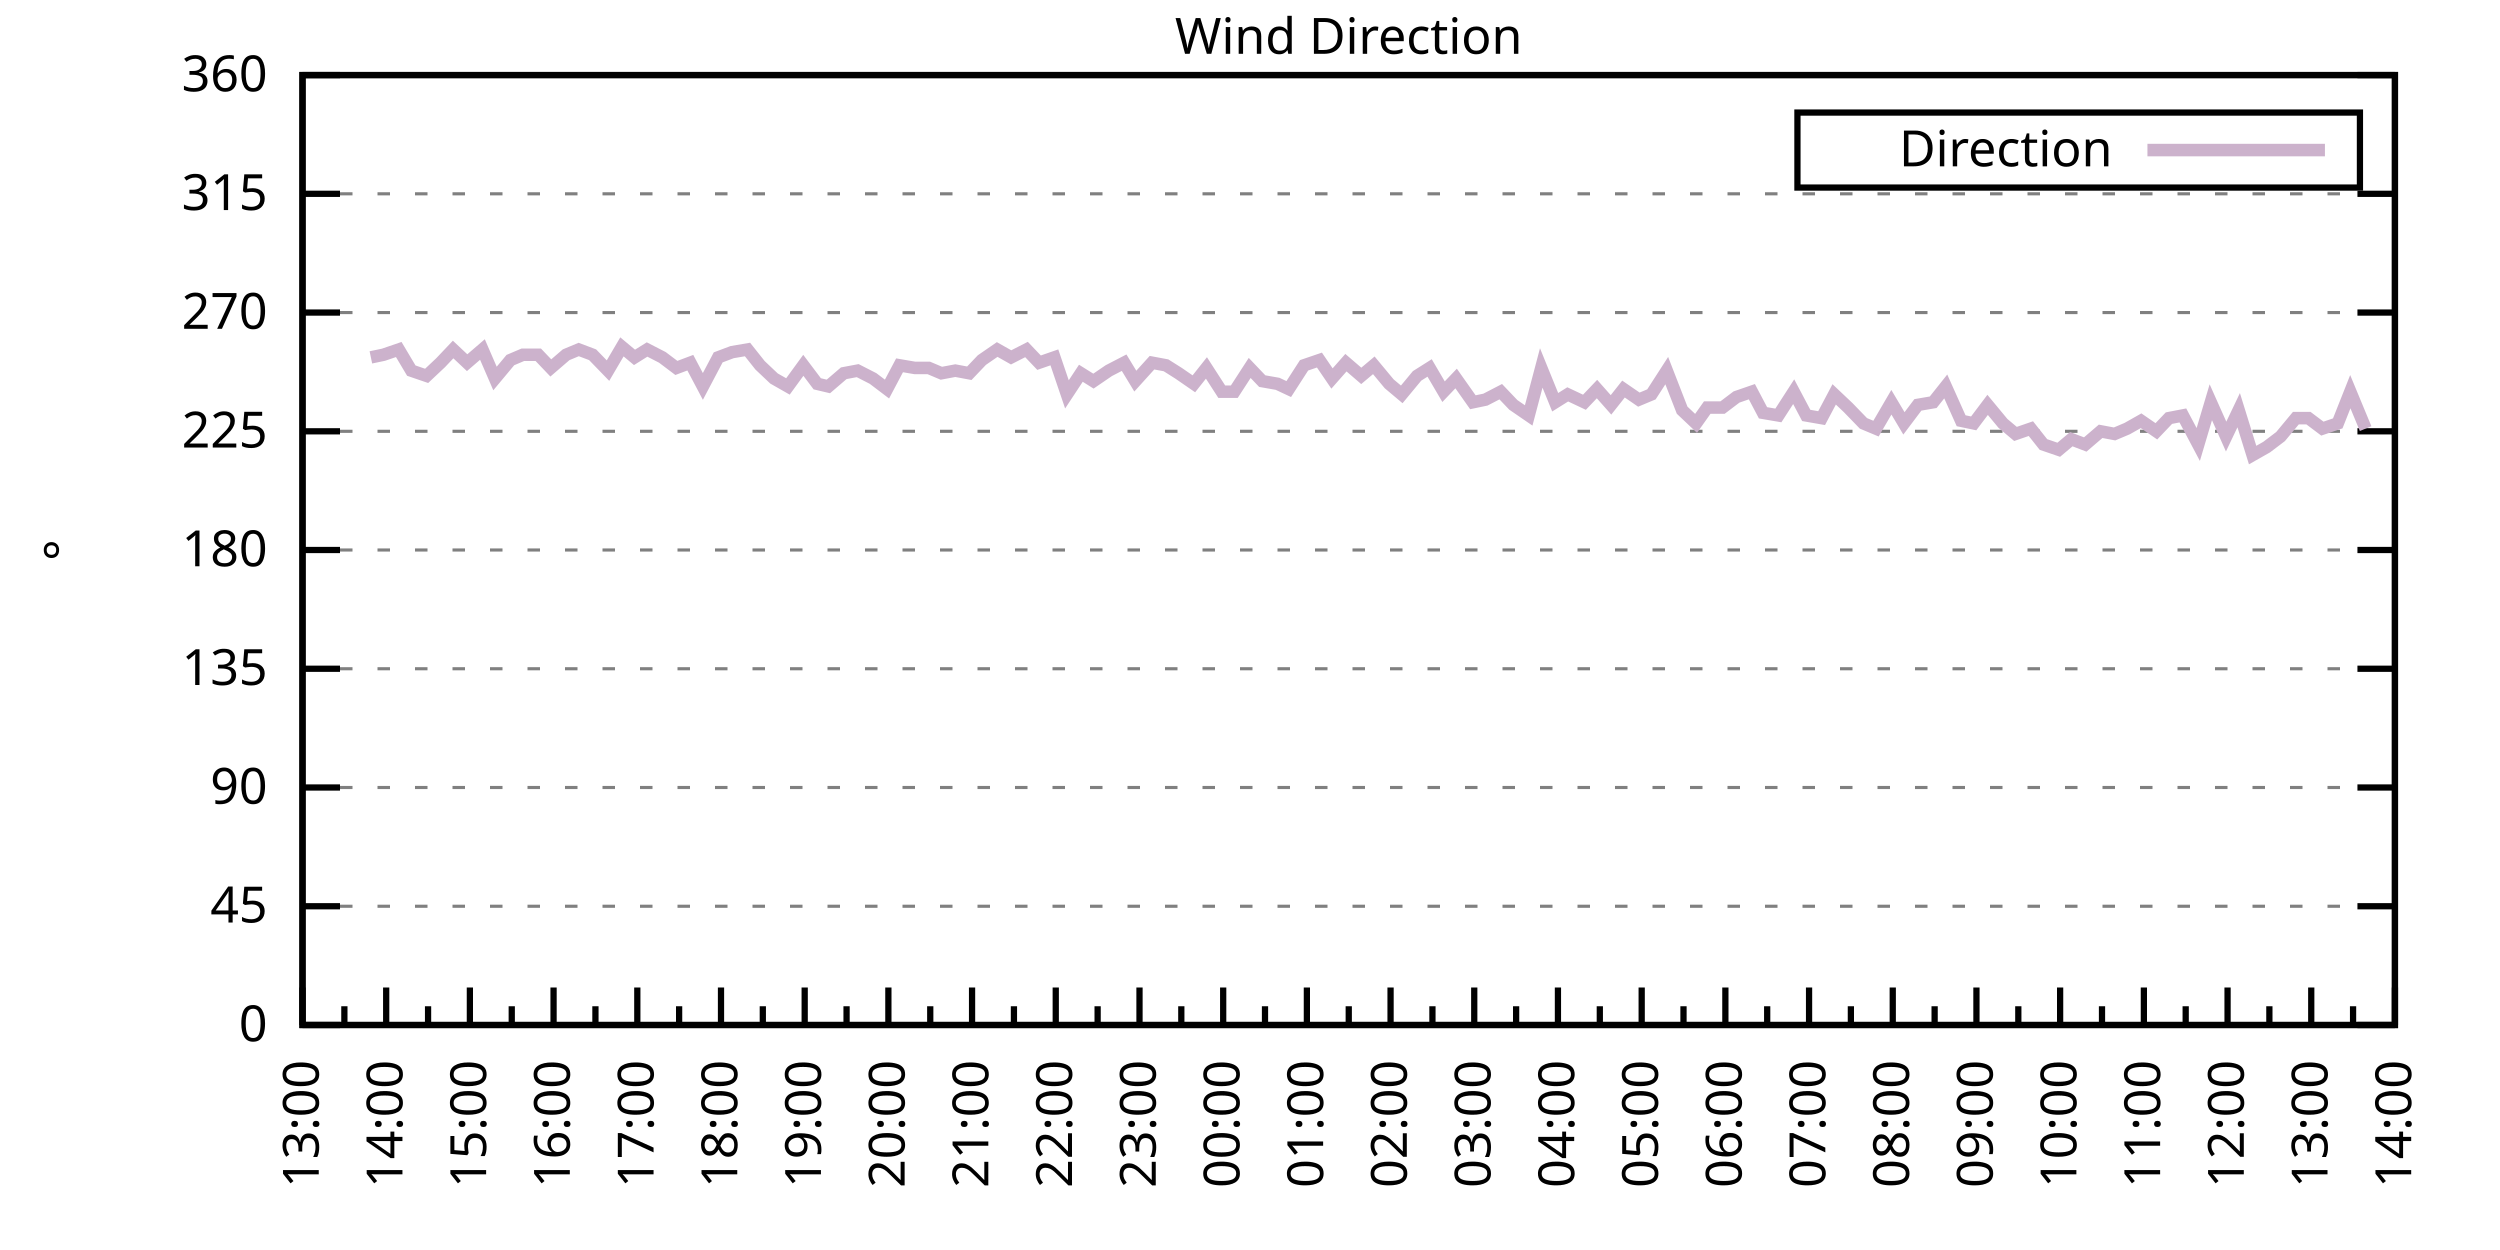
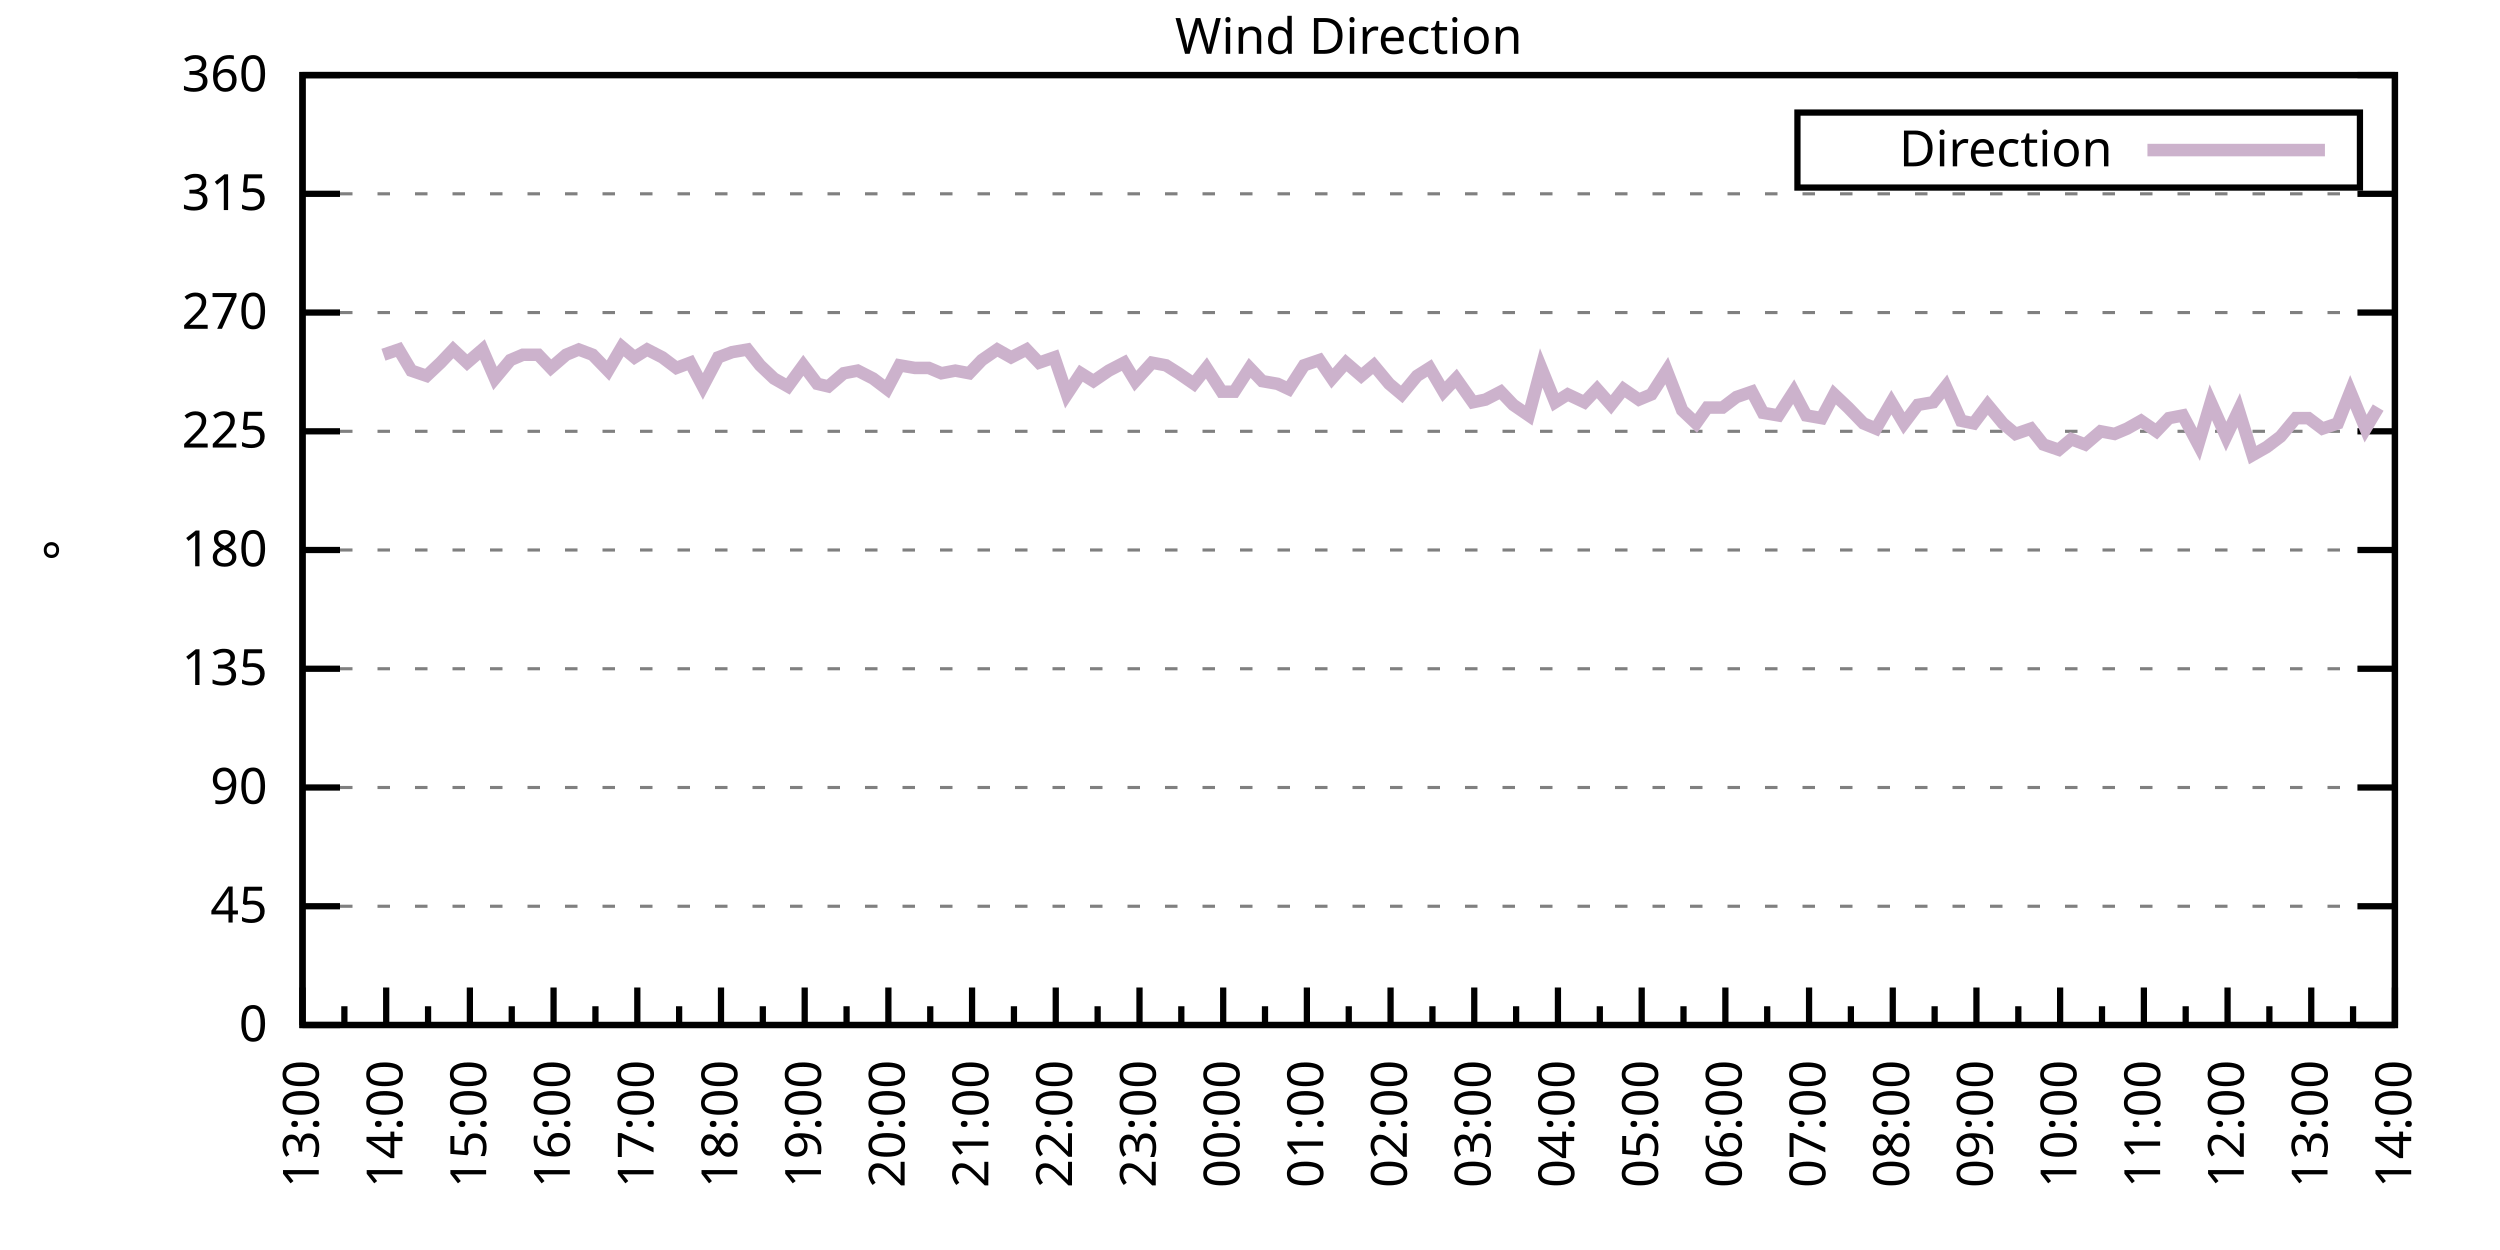
<svg xmlns="http://www.w3.org/2000/svg" xmlns:xlink="http://www.w3.org/1999/xlink" width="400" height="200" viewBox="0 0 400 200">
  <g id="gnuplot_canvas">
    <rect x="0" y="0" width="400" height="200" fill="none" />
    <defs>
      <circle id="gpDot" r="0.5" stroke-width="0.5" stroke="currentColor" />
      <path id="gpPt0" stroke-width="0.333" stroke="currentColor" d="M-1,0 h2 M0,-1 v2" />
      <path id="gpPt1" stroke-width="0.333" stroke="currentColor" d="M-1,-1 L1,1 M1,-1 L-1,1" />
      <path id="gpPt2" stroke-width="0.333" stroke="currentColor" d="M-1,0 L1,0 M0,-1 L0,1 M-1,-1 L1,1 M-1,1 L1,-1" />
      <rect id="gpPt3" stroke-width="0.333" stroke="currentColor" x="-1" y="-1" width="2" height="2" />
      <rect id="gpPt4" stroke-width="0.333" stroke="currentColor" fill="currentColor" x="-1" y="-1" width="2" height="2" />
      <circle id="gpPt5" stroke-width="0.333" stroke="currentColor" cx="0" cy="0" r="1" />
      <use xlink:href="#gpPt5" id="gpPt6" fill="currentColor" stroke="none" />
      <path id="gpPt7" stroke-width="0.333" stroke="currentColor" d="M0,-1.33 L-1.33,0.67 L1.33,0.67 z" />
      <use xlink:href="#gpPt7" id="gpPt8" fill="currentColor" stroke="none" />
      <use xlink:href="#gpPt7" id="gpPt9" stroke="currentColor" transform="rotate(180)" />
      <use xlink:href="#gpPt9" id="gpPt10" fill="currentColor" stroke="none" />
      <use xlink:href="#gpPt3" id="gpPt11" stroke="currentColor" transform="rotate(45)" />
      <use xlink:href="#gpPt11" id="gpPt12" fill="currentColor" stroke="none" />
      <path id="gpPt13" stroke-width="0.333" stroke="currentColor" d="M0,1.330 L1.265,0.411 L0.782,-1.067 L-0.782,-1.076 L-1.265,0.411 z" />
      <use xlink:href="#gpPt13" id="gpPt14" fill="currentColor" stroke="none" />
      <filter id="textbox" filterUnits="objectBoundingBox" x="0" y="0" height="1" width="1">
        <feFlood flood-color="white" flood-opacity="1" result="bgnd" />
        <feComposite in="SourceGraphic" in2="bgnd" operator="atop" />
      </filter>
      <filter id="greybox" filterUnits="objectBoundingBox" x="0" y="0" height="1" width="1">
        <feFlood flood-color="lightgrey" flood-opacity="1" result="grey" />
        <feComposite in="SourceGraphic" in2="grey" operator="atop" />
      </filter>
    </defs>
    <g fill="none" color="white" stroke="currentColor" stroke-width="1.00" stroke-linecap="butt" stroke-linejoin="miter">
</g>
    <g fill="none" color="black" stroke="currentColor" stroke-width="1.00" stroke-linecap="butt" stroke-linejoin="miter">
      <g stroke="none" shape-rendering="crispEdges">
        <polygon fill="rgb(255, 255, 255)" points="48.40,164.00 383.18,164.00 383.18,12.02 48.40,12.02 " />
      </g>
    </g>
    <g fill="none" color="black" stroke="currentColor" stroke-width="1.00" stroke-linecap="butt" stroke-linejoin="miter">
</g>
    <g fill="none" color="black" stroke="black" stroke-width="0.50" stroke-linecap="butt" stroke-linejoin="miter">
</g>
    <g fill="none" color="gray" stroke="currentColor" stroke-width="0.50" stroke-linecap="butt" stroke-linejoin="miter">
      <path stroke="gray" stroke-dasharray="2,4" class="gridline" d="M48.40,164.00 L383.19,164.00  " />
    </g>
    <g fill="none" color="gray" stroke="gray" stroke-width="1.00" stroke-linecap="butt" stroke-linejoin="miter">
</g>
    <g fill="none" color="black" stroke="currentColor" stroke-width="1.00" stroke-linecap="butt" stroke-linejoin="miter">
      <path stroke="black" d="M48.40,164.00 L54.40,164.00 M383.19,164.00 L377.19,164.00  " />
      <g transform="translate(42.80,166.60)" stroke="none" fill="black" font-family="Sans" font-size="8.00" text-anchor="end">
        <text>
          <tspan font-family="Sans"> 0</tspan>
        </text>
      </g>
    </g>
    <g fill="none" color="black" stroke="currentColor" stroke-width="1.00" stroke-linecap="butt" stroke-linejoin="miter">
</g>
    <g fill="none" color="black" stroke="black" stroke-width="0.50" stroke-linecap="butt" stroke-linejoin="miter">
</g>
    <g fill="none" color="gray" stroke="currentColor" stroke-width="0.50" stroke-linecap="butt" stroke-linejoin="miter">
      <path stroke="gray" stroke-dasharray="2,4" class="gridline" d="M48.40,145.00 L383.19,145.00  " />
    </g>
    <g fill="none" color="gray" stroke="gray" stroke-width="1.00" stroke-linecap="butt" stroke-linejoin="miter">
</g>
    <g fill="none" color="black" stroke="currentColor" stroke-width="1.00" stroke-linecap="butt" stroke-linejoin="miter">
      <path stroke="black" d="M48.40,145.00 L54.40,145.00 M383.19,145.00 L377.19,145.00  " />
      <g transform="translate(42.80,147.60)" stroke="none" fill="black" font-family="Sans" font-size="8.00" text-anchor="end">
        <text>
          <tspan font-family="Sans"> 45</tspan>
        </text>
      </g>
    </g>
    <g fill="none" color="black" stroke="currentColor" stroke-width="1.00" stroke-linecap="butt" stroke-linejoin="miter">
</g>
    <g fill="none" color="black" stroke="black" stroke-width="0.50" stroke-linecap="butt" stroke-linejoin="miter">
</g>
    <g fill="none" color="gray" stroke="currentColor" stroke-width="0.50" stroke-linecap="butt" stroke-linejoin="miter">
      <path stroke="gray" stroke-dasharray="2,4" class="gridline" d="M48.40,126.00 L383.19,126.00  " />
    </g>
    <g fill="none" color="gray" stroke="gray" stroke-width="1.00" stroke-linecap="butt" stroke-linejoin="miter">
</g>
    <g fill="none" color="black" stroke="currentColor" stroke-width="1.00" stroke-linecap="butt" stroke-linejoin="miter">
      <path stroke="black" d="M48.40,126.00 L54.40,126.00 M383.19,126.00 L377.19,126.00  " />
      <g transform="translate(42.80,128.60)" stroke="none" fill="black" font-family="Sans" font-size="8.00" text-anchor="end">
        <text>
          <tspan font-family="Sans"> 90</tspan>
        </text>
      </g>
    </g>
    <g fill="none" color="black" stroke="currentColor" stroke-width="1.00" stroke-linecap="butt" stroke-linejoin="miter">
</g>
    <g fill="none" color="black" stroke="black" stroke-width="0.50" stroke-linecap="butt" stroke-linejoin="miter">
</g>
    <g fill="none" color="gray" stroke="currentColor" stroke-width="0.50" stroke-linecap="butt" stroke-linejoin="miter">
      <path stroke="gray" stroke-dasharray="2,4" class="gridline" d="M48.40,107.00 L383.19,107.00  " />
    </g>
    <g fill="none" color="gray" stroke="gray" stroke-width="1.00" stroke-linecap="butt" stroke-linejoin="miter">
</g>
    <g fill="none" color="black" stroke="currentColor" stroke-width="1.00" stroke-linecap="butt" stroke-linejoin="miter">
      <path stroke="black" d="M48.40,107.00 L54.40,107.00 M383.19,107.00 L377.19,107.00  " />
      <g transform="translate(42.80,109.60)" stroke="none" fill="black" font-family="Sans" font-size="8.00" text-anchor="end">
        <text>
          <tspan font-family="Sans"> 135</tspan>
        </text>
      </g>
    </g>
    <g fill="none" color="black" stroke="currentColor" stroke-width="1.00" stroke-linecap="butt" stroke-linejoin="miter">
</g>
    <g fill="none" color="black" stroke="black" stroke-width="0.50" stroke-linecap="butt" stroke-linejoin="miter">
</g>
    <g fill="none" color="gray" stroke="currentColor" stroke-width="0.50" stroke-linecap="butt" stroke-linejoin="miter">
      <path stroke="gray" stroke-dasharray="2,4" class="gridline" d="M48.40,88.00 L383.19,88.00  " />
    </g>
    <g fill="none" color="gray" stroke="gray" stroke-width="1.00" stroke-linecap="butt" stroke-linejoin="miter">
</g>
    <g fill="none" color="black" stroke="currentColor" stroke-width="1.00" stroke-linecap="butt" stroke-linejoin="miter">
      <path stroke="black" d="M48.40,88.00 L54.40,88.00 M383.19,88.00 L377.19,88.00  " />
      <g transform="translate(42.80,90.60)" stroke="none" fill="black" font-family="Sans" font-size="8.00" text-anchor="end">
        <text>
          <tspan font-family="Sans"> 180</tspan>
        </text>
      </g>
    </g>
    <g fill="none" color="black" stroke="currentColor" stroke-width="1.00" stroke-linecap="butt" stroke-linejoin="miter">
</g>
    <g fill="none" color="black" stroke="black" stroke-width="0.50" stroke-linecap="butt" stroke-linejoin="miter">
</g>
    <g fill="none" color="gray" stroke="currentColor" stroke-width="0.50" stroke-linecap="butt" stroke-linejoin="miter">
      <path stroke="gray" stroke-dasharray="2,4" class="gridline" d="M48.40,69.01 L383.19,69.01  " />
    </g>
    <g fill="none" color="gray" stroke="gray" stroke-width="1.00" stroke-linecap="butt" stroke-linejoin="miter">
</g>
    <g fill="none" color="black" stroke="currentColor" stroke-width="1.00" stroke-linecap="butt" stroke-linejoin="miter">
      <path stroke="black" d="M48.40,69.01 L54.40,69.01 M383.19,69.01 L377.19,69.01  " />
      <g transform="translate(42.80,71.61)" stroke="none" fill="black" font-family="Sans" font-size="8.00" text-anchor="end">
        <text>
          <tspan font-family="Sans"> 225</tspan>
        </text>
      </g>
    </g>
    <g fill="none" color="black" stroke="currentColor" stroke-width="1.00" stroke-linecap="butt" stroke-linejoin="miter">
</g>
    <g fill="none" color="black" stroke="black" stroke-width="0.50" stroke-linecap="butt" stroke-linejoin="miter">
</g>
    <g fill="none" color="gray" stroke="currentColor" stroke-width="0.50" stroke-linecap="butt" stroke-linejoin="miter">
      <path stroke="gray" stroke-dasharray="2,4" class="gridline" d="M48.40,50.01 L383.19,50.01  " />
    </g>
    <g fill="none" color="gray" stroke="gray" stroke-width="1.00" stroke-linecap="butt" stroke-linejoin="miter">
</g>
    <g fill="none" color="black" stroke="currentColor" stroke-width="1.00" stroke-linecap="butt" stroke-linejoin="miter">
      <path stroke="black" d="M48.40,50.01 L54.40,50.01 M383.19,50.01 L377.19,50.01  " />
      <g transform="translate(42.80,52.61)" stroke="none" fill="black" font-family="Sans" font-size="8.00" text-anchor="end">
        <text>
          <tspan font-family="Sans"> 270</tspan>
        </text>
      </g>
    </g>
    <g fill="none" color="black" stroke="currentColor" stroke-width="1.00" stroke-linecap="butt" stroke-linejoin="miter">
</g>
    <g fill="none" color="black" stroke="black" stroke-width="0.50" stroke-linecap="butt" stroke-linejoin="miter">
</g>
    <g fill="none" color="gray" stroke="currentColor" stroke-width="0.50" stroke-linecap="butt" stroke-linejoin="miter">
      <path stroke="gray" stroke-dasharray="2,4" class="gridline" d="M48.40,31.01 L383.19,31.01  " />
    </g>
    <g fill="none" color="gray" stroke="gray" stroke-width="1.00" stroke-linecap="butt" stroke-linejoin="miter">
</g>
    <g fill="none" color="black" stroke="currentColor" stroke-width="1.00" stroke-linecap="butt" stroke-linejoin="miter">
      <path stroke="black" d="M48.40,31.01 L54.40,31.01 M383.19,31.01 L377.19,31.01  " />
      <g transform="translate(42.80,33.61)" stroke="none" fill="black" font-family="Sans" font-size="8.00" text-anchor="end">
        <text>
          <tspan font-family="Sans"> 315</tspan>
        </text>
      </g>
    </g>
    <g fill="none" color="black" stroke="currentColor" stroke-width="1.00" stroke-linecap="butt" stroke-linejoin="miter">
</g>
    <g fill="none" color="black" stroke="black" stroke-width="0.50" stroke-linecap="butt" stroke-linejoin="miter">
</g>
    <g fill="none" color="gray" stroke="currentColor" stroke-width="0.50" stroke-linecap="butt" stroke-linejoin="miter">
      <path stroke="gray" stroke-dasharray="2,4" class="gridline" d="M48.40,12.01 L383.19,12.01  " />
    </g>
    <g fill="none" color="gray" stroke="gray" stroke-width="1.00" stroke-linecap="butt" stroke-linejoin="miter">
</g>
    <g fill="none" color="black" stroke="currentColor" stroke-width="1.00" stroke-linecap="butt" stroke-linejoin="miter">
      <path stroke="black" d="M48.40,12.01 L54.40,12.01 M383.19,12.01 L377.19,12.01  " />
      <g transform="translate(42.80,14.61)" stroke="none" fill="black" font-family="Sans" font-size="8.00" text-anchor="end">
        <text>
          <tspan font-family="Sans"> 360</tspan>
        </text>
      </g>
    </g>
    <g fill="none" color="black" stroke="currentColor" stroke-width="1.00" stroke-linecap="butt" stroke-linejoin="miter">
      <path stroke="black" d="M48.40,164.00 L48.40,158.00  " />
      <g transform="translate(51.00,169.60) rotate(270)" stroke="none" fill="black" font-family="Sans" font-size="8.00" text-anchor="end">
        <text>
          <tspan font-family="Sans">13:00</tspan>
        </text>
      </g>
    </g>
    <g fill="none" color="black" stroke="currentColor" stroke-width="1.00" stroke-linecap="butt" stroke-linejoin="miter">
      <path stroke="black" d="M55.10,164.00 L55.10,161.00 M61.79,164.00 L61.79,158.00  " />
      <g transform="translate(64.39,169.60) rotate(270)" stroke="none" fill="black" font-family="Sans" font-size="8.00" text-anchor="end">
        <text>
          <tspan font-family="Sans">14:00</tspan>
        </text>
      </g>
    </g>
    <g fill="none" color="black" stroke="currentColor" stroke-width="1.00" stroke-linecap="butt" stroke-linejoin="miter">
      <path stroke="black" d="M68.49,164.00 L68.49,161.00 M75.18,164.00 L75.18,158.00  " />
      <g transform="translate(77.78,169.60) rotate(270)" stroke="none" fill="black" font-family="Sans" font-size="8.00" text-anchor="end">
        <text>
          <tspan font-family="Sans">15:00</tspan>
        </text>
      </g>
    </g>
    <g fill="none" color="black" stroke="currentColor" stroke-width="1.00" stroke-linecap="butt" stroke-linejoin="miter">
      <path stroke="black" d="M81.88,164.00 L81.88,161.00 M88.57,164.00 L88.57,158.00  " />
      <g transform="translate(91.17,169.60) rotate(270)" stroke="none" fill="black" font-family="Sans" font-size="8.00" text-anchor="end">
        <text>
          <tspan font-family="Sans">16:00</tspan>
        </text>
      </g>
    </g>
    <g fill="none" color="black" stroke="currentColor" stroke-width="1.00" stroke-linecap="butt" stroke-linejoin="miter">
      <path stroke="black" d="M95.27,164.00 L95.27,161.00 M101.97,164.00 L101.97,158.00  " />
      <g transform="translate(104.57,169.60) rotate(270)" stroke="none" fill="black" font-family="Sans" font-size="8.00" text-anchor="end">
        <text>
          <tspan font-family="Sans">17:00</tspan>
        </text>
      </g>
    </g>
    <g fill="none" color="black" stroke="currentColor" stroke-width="1.00" stroke-linecap="butt" stroke-linejoin="miter">
      <path stroke="black" d="M108.66,164.00 L108.66,161.00 M115.36,164.00 L115.36,158.00  " />
      <g transform="translate(117.96,169.60) rotate(270)" stroke="none" fill="black" font-family="Sans" font-size="8.00" text-anchor="end">
        <text>
          <tspan font-family="Sans">18:00</tspan>
        </text>
      </g>
    </g>
    <g fill="none" color="black" stroke="currentColor" stroke-width="1.00" stroke-linecap="butt" stroke-linejoin="miter">
      <path stroke="black" d="M122.05,164.00 L122.05,161.00 M128.75,164.00 L128.75,158.00  " />
      <g transform="translate(131.35,169.60) rotate(270)" stroke="none" fill="black" font-family="Sans" font-size="8.00" text-anchor="end">
        <text>
          <tspan font-family="Sans">19:00</tspan>
        </text>
      </g>
    </g>
    <g fill="none" color="black" stroke="currentColor" stroke-width="1.00" stroke-linecap="butt" stroke-linejoin="miter">
      <path stroke="black" d="M135.45,164.00 L135.45,161.00 M142.14,164.00 L142.14,158.00  " />
      <g transform="translate(144.74,169.60) rotate(270)" stroke="none" fill="black" font-family="Sans" font-size="8.00" text-anchor="end">
        <text>
          <tspan font-family="Sans">20:00</tspan>
        </text>
      </g>
    </g>
    <g fill="none" color="black" stroke="currentColor" stroke-width="1.00" stroke-linecap="butt" stroke-linejoin="miter">
      <path stroke="black" d="M148.84,164.00 L148.84,161.00 M155.53,164.00 L155.53,158.00  " />
      <g transform="translate(158.13,169.60) rotate(270)" stroke="none" fill="black" font-family="Sans" font-size="8.00" text-anchor="end">
        <text>
          <tspan font-family="Sans">21:00</tspan>
        </text>
      </g>
    </g>
    <g fill="none" color="black" stroke="currentColor" stroke-width="1.00" stroke-linecap="butt" stroke-linejoin="miter">
      <path stroke="black" d="M162.23,164.00 L162.23,161.00 M168.92,164.00 L168.92,158.00  " />
      <g transform="translate(171.52,169.60) rotate(270)" stroke="none" fill="black" font-family="Sans" font-size="8.00" text-anchor="end">
        <text>
          <tspan font-family="Sans">22:00</tspan>
        </text>
      </g>
    </g>
    <g fill="none" color="black" stroke="currentColor" stroke-width="1.00" stroke-linecap="butt" stroke-linejoin="miter">
      <path stroke="black" d="M175.62,164.00 L175.62,161.00 M182.32,164.00 L182.32,158.00  " />
      <g transform="translate(184.92,169.60) rotate(270)" stroke="none" fill="black" font-family="Sans" font-size="8.00" text-anchor="end">
        <text>
          <tspan font-family="Sans">23:00</tspan>
        </text>
      </g>
    </g>
    <g fill="none" color="black" stroke="currentColor" stroke-width="1.00" stroke-linecap="butt" stroke-linejoin="miter">
      <path stroke="black" d="M189.01,164.00 L189.01,161.00 M195.71,164.00 L195.71,158.00  " />
      <g transform="translate(198.31,169.60) rotate(270)" stroke="none" fill="black" font-family="Sans" font-size="8.00" text-anchor="end">
        <text>
          <tspan font-family="Sans">00:00</tspan>
        </text>
      </g>
    </g>
    <g fill="none" color="black" stroke="currentColor" stroke-width="1.00" stroke-linecap="butt" stroke-linejoin="miter">
      <path stroke="black" d="M202.40,164.00 L202.40,161.00 M209.10,164.00 L209.10,158.00  " />
      <g transform="translate(211.70,169.60) rotate(270)" stroke="none" fill="black" font-family="Sans" font-size="8.00" text-anchor="end">
        <text>
          <tspan font-family="Sans">01:00</tspan>
        </text>
      </g>
    </g>
    <g fill="none" color="black" stroke="currentColor" stroke-width="1.00" stroke-linecap="butt" stroke-linejoin="miter">
      <path stroke="black" d="M215.80,164.00 L215.80,161.00 M222.49,164.00 L222.49,158.00  " />
      <g transform="translate(225.09,169.60) rotate(270)" stroke="none" fill="black" font-family="Sans" font-size="8.00" text-anchor="end">
        <text>
          <tspan font-family="Sans">02:00</tspan>
        </text>
      </g>
    </g>
    <g fill="none" color="black" stroke="currentColor" stroke-width="1.00" stroke-linecap="butt" stroke-linejoin="miter">
      <path stroke="black" d="M229.19,164.00 L229.19,161.00 M235.88,164.00 L235.88,158.00  " />
      <g transform="translate(238.48,169.60) rotate(270)" stroke="none" fill="black" font-family="Sans" font-size="8.00" text-anchor="end">
        <text>
          <tspan font-family="Sans">03:00</tspan>
        </text>
      </g>
    </g>
    <g fill="none" color="black" stroke="currentColor" stroke-width="1.00" stroke-linecap="butt" stroke-linejoin="miter">
      <path stroke="black" d="M242.58,164.00 L242.58,161.00 M249.27,164.00 L249.27,158.00  " />
      <g transform="translate(251.87,169.60) rotate(270)" stroke="none" fill="black" font-family="Sans" font-size="8.00" text-anchor="end">
        <text>
          <tspan font-family="Sans">04:00</tspan>
        </text>
      </g>
    </g>
    <g fill="none" color="black" stroke="currentColor" stroke-width="1.00" stroke-linecap="butt" stroke-linejoin="miter">
      <path stroke="black" d="M255.97,164.00 L255.97,161.00 M262.67,164.00 L262.67,158.00  " />
      <g transform="translate(265.27,169.60) rotate(270)" stroke="none" fill="black" font-family="Sans" font-size="8.00" text-anchor="end">
        <text>
          <tspan font-family="Sans">05:00</tspan>
        </text>
      </g>
    </g>
    <g fill="none" color="black" stroke="currentColor" stroke-width="1.00" stroke-linecap="butt" stroke-linejoin="miter">
      <path stroke="black" d="M269.36,164.00 L269.36,161.00 M276.06,164.00 L276.06,158.00  " />
      <g transform="translate(278.66,169.60) rotate(270)" stroke="none" fill="black" font-family="Sans" font-size="8.00" text-anchor="end">
        <text>
          <tspan font-family="Sans">06:00</tspan>
        </text>
      </g>
    </g>
    <g fill="none" color="black" stroke="currentColor" stroke-width="1.00" stroke-linecap="butt" stroke-linejoin="miter">
      <path stroke="black" d="M282.75,164.00 L282.75,161.00 M289.45,164.00 L289.45,158.00  " />
      <g transform="translate(292.05,169.60) rotate(270)" stroke="none" fill="black" font-family="Sans" font-size="8.00" text-anchor="end">
        <text>
          <tspan font-family="Sans">07:00</tspan>
        </text>
      </g>
    </g>
    <g fill="none" color="black" stroke="currentColor" stroke-width="1.00" stroke-linecap="butt" stroke-linejoin="miter">
      <path stroke="black" d="M296.14,164.00 L296.14,161.00 M302.84,164.00 L302.84,158.00  " />
      <g transform="translate(305.44,169.60) rotate(270)" stroke="none" fill="black" font-family="Sans" font-size="8.00" text-anchor="end">
        <text>
          <tspan font-family="Sans">08:00</tspan>
        </text>
      </g>
    </g>
    <g fill="none" color="black" stroke="currentColor" stroke-width="1.00" stroke-linecap="butt" stroke-linejoin="miter">
      <path stroke="black" d="M309.54,164.00 L309.54,161.00 M316.23,164.00 L316.23,158.00  " />
      <g transform="translate(318.83,169.60) rotate(270)" stroke="none" fill="black" font-family="Sans" font-size="8.00" text-anchor="end">
        <text>
          <tspan font-family="Sans">09:00</tspan>
        </text>
      </g>
    </g>
    <g fill="none" color="black" stroke="currentColor" stroke-width="1.00" stroke-linecap="butt" stroke-linejoin="miter">
      <path stroke="black" d="M322.93,164.00 L322.93,161.00 M329.62,164.00 L329.62,158.00  " />
      <g transform="translate(332.22,169.60) rotate(270)" stroke="none" fill="black" font-family="Sans" font-size="8.00" text-anchor="end">
        <text>
          <tspan font-family="Sans">10:00</tspan>
        </text>
      </g>
    </g>
    <g fill="none" color="black" stroke="currentColor" stroke-width="1.00" stroke-linecap="butt" stroke-linejoin="miter">
      <path stroke="black" d="M336.32,164.00 L336.32,161.00 M343.02,164.00 L343.02,158.00  " />
      <g transform="translate(345.62,169.60) rotate(270)" stroke="none" fill="black" font-family="Sans" font-size="8.00" text-anchor="end">
        <text>
          <tspan font-family="Sans">11:00</tspan>
        </text>
      </g>
    </g>
    <g fill="none" color="black" stroke="currentColor" stroke-width="1.00" stroke-linecap="butt" stroke-linejoin="miter">
      <path stroke="black" d="M349.71,164.00 L349.71,161.00 M356.41,164.00 L356.41,158.00  " />
      <g transform="translate(359.01,169.60) rotate(270)" stroke="none" fill="black" font-family="Sans" font-size="8.00" text-anchor="end">
        <text>
          <tspan font-family="Sans">12:00</tspan>
        </text>
      </g>
    </g>
    <g fill="none" color="black" stroke="currentColor" stroke-width="1.00" stroke-linecap="butt" stroke-linejoin="miter">
      <path stroke="black" d="M363.10,164.00 L363.10,161.00 M369.80,164.00 L369.80,158.00  " />
      <g transform="translate(372.40,169.60) rotate(270)" stroke="none" fill="black" font-family="Sans" font-size="8.00" text-anchor="end">
        <text>
          <tspan font-family="Sans">13:00</tspan>
        </text>
      </g>
    </g>
    <g fill="none" color="black" stroke="currentColor" stroke-width="1.00" stroke-linecap="butt" stroke-linejoin="miter">
      <path stroke="black" d="M376.49,164.00 L376.49,161.00 M383.19,164.00 L383.19,158.00  " />
      <g transform="translate(385.79,169.60) rotate(270)" stroke="none" fill="black" font-family="Sans" font-size="8.00" text-anchor="end">
        <text>
          <tspan font-family="Sans">14:00</tspan>
        </text>
      </g>
    </g>
    <g fill="none" color="black" stroke="currentColor" stroke-width="1.00" stroke-linecap="butt" stroke-linejoin="miter">
</g>
    <g fill="none" color="black" stroke="currentColor" stroke-width="1.00" stroke-linecap="butt" stroke-linejoin="miter">
      <path stroke="black" d="M48.40,12.01 L48.40,164.00 L383.19,164.00 L383.19,12.01 L48.40,12.01 Z  " />
    </g>
    <g fill="none" color="black" stroke="currentColor" stroke-width="1.00" stroke-linecap="butt" stroke-linejoin="miter">
      <g transform="translate(12.80,88.01) rotate(270)" stroke="none" fill="black" font-family="Sans" font-size="8.00" text-anchor="middle">
        <text>
          <tspan font-family="Sans">°</tspan>
        </text>
      </g>
    </g>
    <g fill="none" color="black" stroke="currentColor" stroke-width="1.00" stroke-linecap="butt" stroke-linejoin="miter">
</g>
    <g fill="none" color="black" stroke="currentColor" stroke-width="1.00" stroke-linecap="butt" stroke-linejoin="miter">
      <path stroke="black" d="M287.59,30.01 L287.59,18.01 L377.59,18.01 L377.59,30.01 L287.59,30.01 Z  " />
    </g>
    <g id="Wind_direction_plot_1">
      <g fill="none" color="white" stroke="black" stroke-width="2.00" stroke-linecap="butt" stroke-linejoin="miter">
</g>
      <g fill="none" color="black" stroke="currentColor" stroke-width="2.00" stroke-linecap="butt" stroke-linejoin="miter">
        <g transform="translate(337.99,26.61)" stroke="none" fill="black" font-family="Sans" font-size="8.00" text-anchor="end">
          <text>
            <tspan font-family="Sans">Direction</tspan>
          </text>
        </g>
      </g>
      <g fill="none" color="black" stroke="currentColor" stroke-width="2.00" stroke-linecap="butt" stroke-linejoin="miter">
-         <path stroke="rgb(204, 178, 204)" d="M343.59,24.01 L371.99,24.01 M59.34,57.18 L61.35,56.76 L63.80,55.92 L65.81,59.30 L68.26,60.14 L70.50,58.03   L72.50,55.92 L74.74,58.03 L77.19,55.92 L79.20,60.56 L81.66,57.61 L83.66,56.76 L86.12,56.76 L88.13,58.87   L90.58,56.76 L92.59,55.92 L94.82,56.76 L97.28,59.30 L99.51,55.50 L101.52,57.18 L103.53,55.92 L105.98,57.18   L108.22,58.87 L110.45,58.03 L112.46,61.83 L114.91,57.18 L117.14,56.34 L119.60,55.92 L121.61,58.45 L123.84,60.56   L126.07,61.83 L128.53,58.45 L130.76,61.41 L132.54,61.83 L135.00,59.72 L137.23,59.30 L139.69,60.56 L141.92,62.25   L143.93,58.45 L146.38,58.87 L148.61,58.87 L150.62,59.72 L152.85,59.30 L155.09,59.72 L157.10,57.61 L159.55,55.92   L161.78,57.18 L164.24,55.92 L166.25,58.03 L168.70,57.18 L170.71,63.10 L172.94,59.72 L174.95,60.98 L177.41,59.30   L179.86,58.03 L181.65,60.98 L184.32,58.03 L186.56,58.45 L188.57,59.72 L191.02,61.41 L193.03,58.87 L195.48,62.67   L197.49,62.67 L199.95,58.87 L201.96,60.98 L204.41,61.41 L206.20,62.25 L208.65,58.45 L211.11,57.61 L213.12,60.56   L215.35,58.03 L217.80,60.14 L219.81,58.45 L222.27,61.41 L224.28,63.10 L226.73,60.14 L228.74,58.87 L230.97,62.67   L232.98,60.56 L235.66,64.36 L237.67,63.94 L240.12,62.67 L242.13,64.78 L244.59,66.47 L246.60,58.87 L248.83,64.36   L250.84,63.10 L253.51,64.36 L255.52,62.25 L257.76,64.78 L259.76,62.25 L262.22,63.94 L264.23,63.10 L266.68,59.30   L269.14,65.63 L271.37,67.74 L273.16,65.21 L275.61,65.21 L277.84,63.52 L280.30,62.67 L282.08,66.05 L284.54,66.47   L286.99,62.67 L289.00,66.47 L291.46,66.90 L293.47,63.10 L295.70,65.21 L298.15,67.74 L300.16,68.58 L302.62,64.36   L304.63,67.74 L306.86,64.78 L309.31,64.36 L311.32,61.83 L313.78,67.32 L315.79,67.74 L318.02,64.78 L320.47,67.74   L322.48,69.43 L324.94,68.58 L326.95,71.12 L329.40,71.96 L331.41,70.27 L333.64,71.12 L336.10,69.01 L338.33,69.43   L340.34,68.58 L342.57,67.32 L345.02,69.01 L347.03,66.90 L349.26,66.47 L351.72,71.12 L353.73,64.36 L356.18,69.85   L358.19,65.63 L360.42,72.81 L362.66,71.54 L364.89,69.85 L367.34,66.90 L369.35,66.90 L371.58,68.58 L374.04,67.74   L376.05,62.67 L378.50,68.58  " />
+         <path stroke="rgb(204, 178, 204)" d="M343.59,24.01 L371.99,24.01 M61.35,56.76 L63.80,55.92 L65.81,59.30 L68.26,60.14 L70.50,58.03 L72.50,55.92   L74.74,58.03 L77.19,55.92 L79.20,60.56 L81.66,57.61 L83.66,56.76 L86.12,56.76 L88.13,58.87 L90.58,56.76   L92.59,55.92 L94.82,56.76 L97.28,59.30 L99.51,55.50 L101.52,57.18 L103.53,55.92 L105.98,57.18 L108.22,58.87   L110.45,58.03 L112.46,61.83 L114.91,57.18 L117.14,56.34 L119.60,55.92 L121.61,58.45 L123.84,60.56 L126.07,61.83   L128.53,58.45 L130.76,61.41 L132.54,61.83 L135.00,59.72 L137.23,59.30 L139.69,60.56 L141.92,62.25 L143.93,58.45   L146.38,58.87 L148.61,58.87 L150.62,59.72 L152.85,59.30 L155.09,59.72 L157.10,57.61 L159.55,55.92 L161.78,57.18   L164.24,55.92 L166.25,58.03 L168.70,57.18 L170.71,63.10 L172.94,59.72 L174.95,60.98 L177.41,59.30 L179.86,58.03   L181.65,60.98 L184.32,58.03 L186.56,58.45 L188.57,59.72 L191.02,61.41 L193.03,58.87 L195.48,62.67 L197.49,62.67   L199.95,58.87 L201.96,60.98 L204.41,61.41 L206.20,62.25 L208.65,58.45 L211.11,57.61 L213.12,60.56 L215.35,58.03   L217.80,60.14 L219.81,58.45 L222.27,61.41 L224.28,63.10 L226.73,60.14 L228.74,58.87 L230.97,62.67 L232.98,60.56   L235.66,64.36 L237.67,63.94 L240.12,62.67 L242.13,64.78 L244.59,66.47 L246.60,58.87 L248.83,64.36 L250.84,63.10   L253.51,64.36 L255.52,62.25 L257.76,64.78 L259.76,62.25 L262.22,63.94 L264.23,63.10 L266.68,59.30 L269.14,65.63   L271.37,67.74 L273.16,65.21 L275.61,65.21 L277.84,63.52 L280.30,62.67 L282.08,66.05 L284.54,66.47 L286.99,62.67   L289.00,66.47 L291.46,66.90 L293.47,63.10 L295.70,65.21 L298.15,67.74 L300.16,68.58 L302.62,64.36 L304.63,67.74   L306.86,64.78 L309.31,64.36 L311.32,61.83 L313.78,67.32 L315.79,67.74 L318.02,64.78 L320.47,67.74 L322.48,69.43   L324.94,68.58 L326.95,71.12 L329.40,71.96 L331.41,70.27 L333.64,71.12 L336.10,69.01 L338.33,69.43 L340.34,68.58   L342.57,67.32 L345.02,69.01 L347.03,66.90 L349.26,66.47 L351.72,71.12 L353.73,64.36 L356.18,69.85 L358.19,65.63   L360.42,72.81 L362.66,71.54 L364.89,69.85 L367.34,66.90 L369.35,66.90 L371.58,68.58 L374.04,67.74 L376.05,62.67   L378.50,68.58 L380.51,65.21  " />
      </g>
    </g>
    <g fill="none" color="black" stroke="currentColor" stroke-width="2.00" stroke-linecap="butt" stroke-linejoin="miter">
</g>
    <g fill="none" color="black" stroke="black" stroke-width="1.00" stroke-linecap="butt" stroke-linejoin="miter">
</g>
    <g fill="none" color="black" stroke="currentColor" stroke-width="1.00" stroke-linecap="butt" stroke-linejoin="miter">
      <path stroke="black" d="M48.40,12.01 L48.40,164.00 L383.19,164.00 L383.19,12.01 L48.40,12.01 Z  " />
    </g>
    <g fill="none" color="black" stroke="currentColor" stroke-width="1.00" stroke-linecap="butt" stroke-linejoin="miter">
      <g transform="translate(215.79,8.61)" stroke="none" fill="black" font-family="Sans" font-size="8.00" text-anchor="middle">
        <text>
          <tspan font-family="Sans">Wind Direction</tspan>
        </text>
      </g>
    </g>
    <g fill="none" color="black" stroke="currentColor" stroke-width="1.00" stroke-linecap="butt" stroke-linejoin="miter">
</g>
  </g>
</svg>
